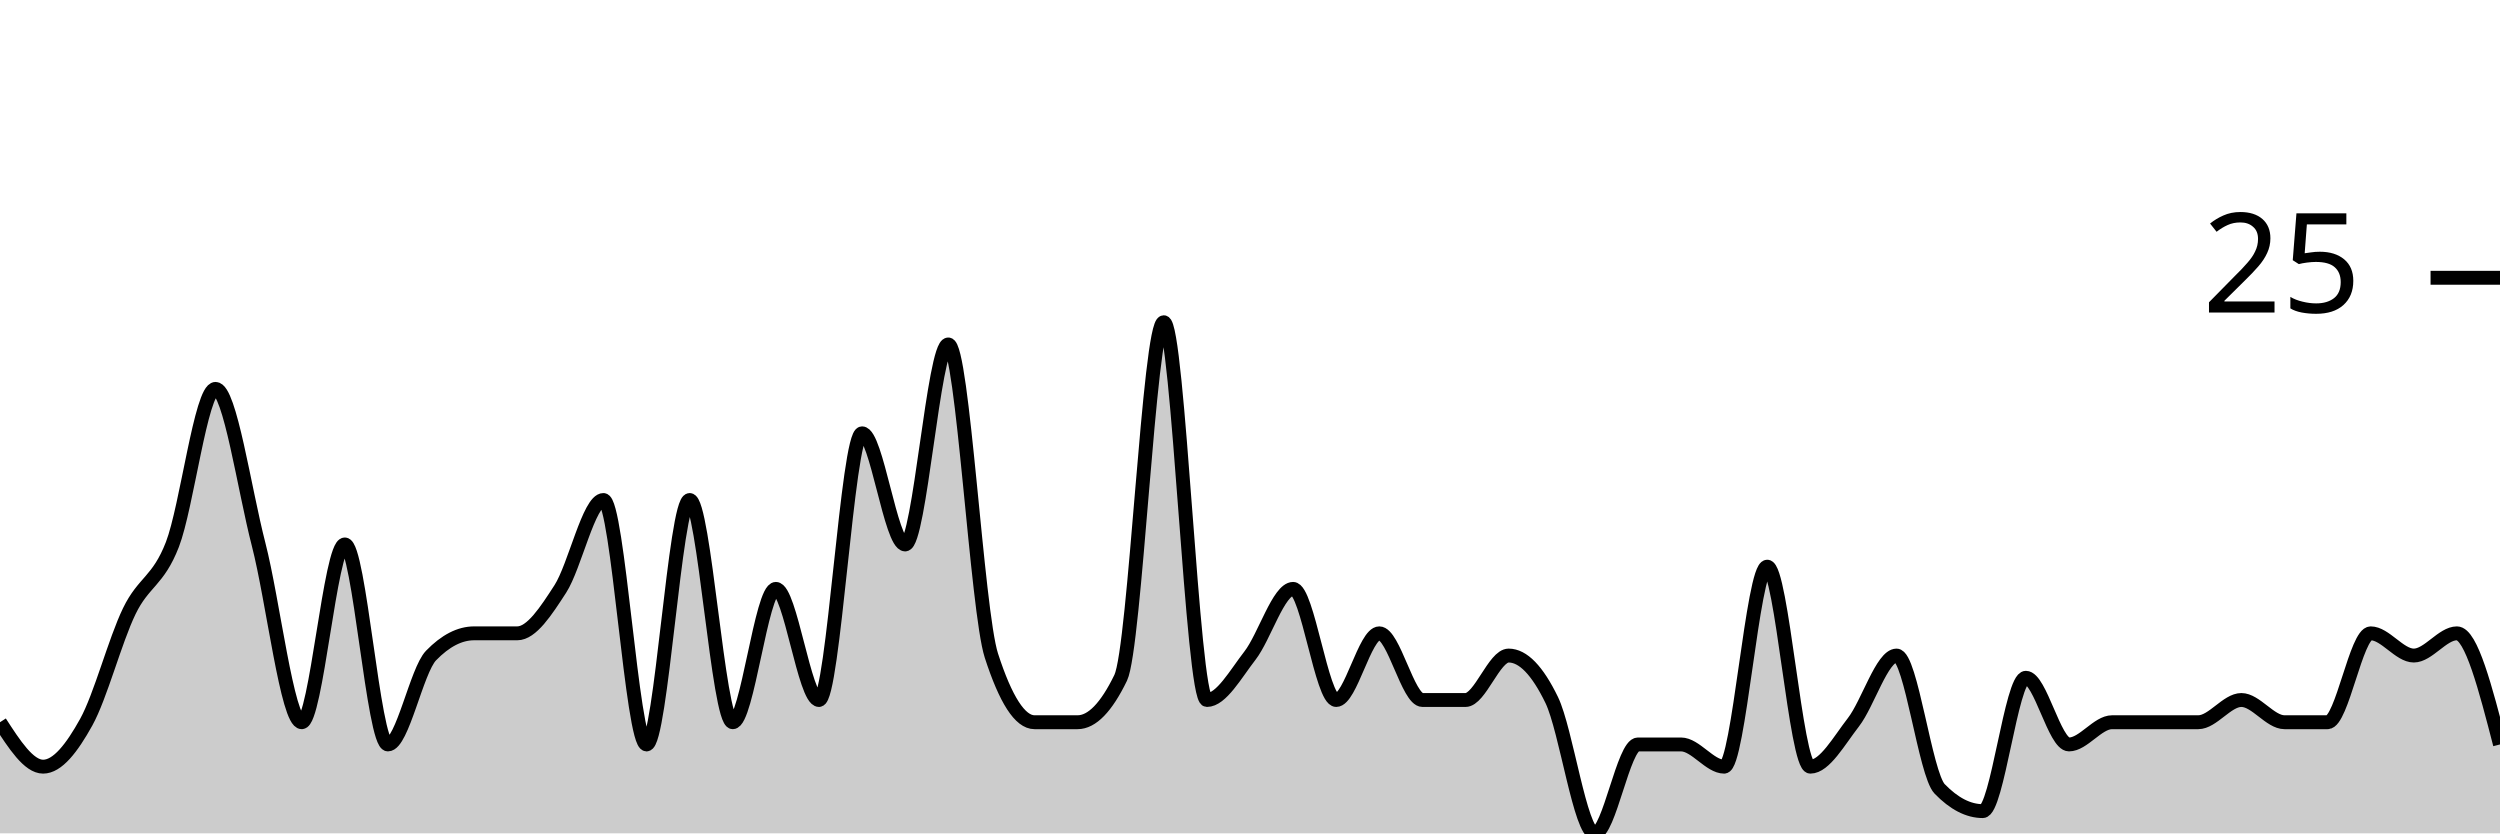
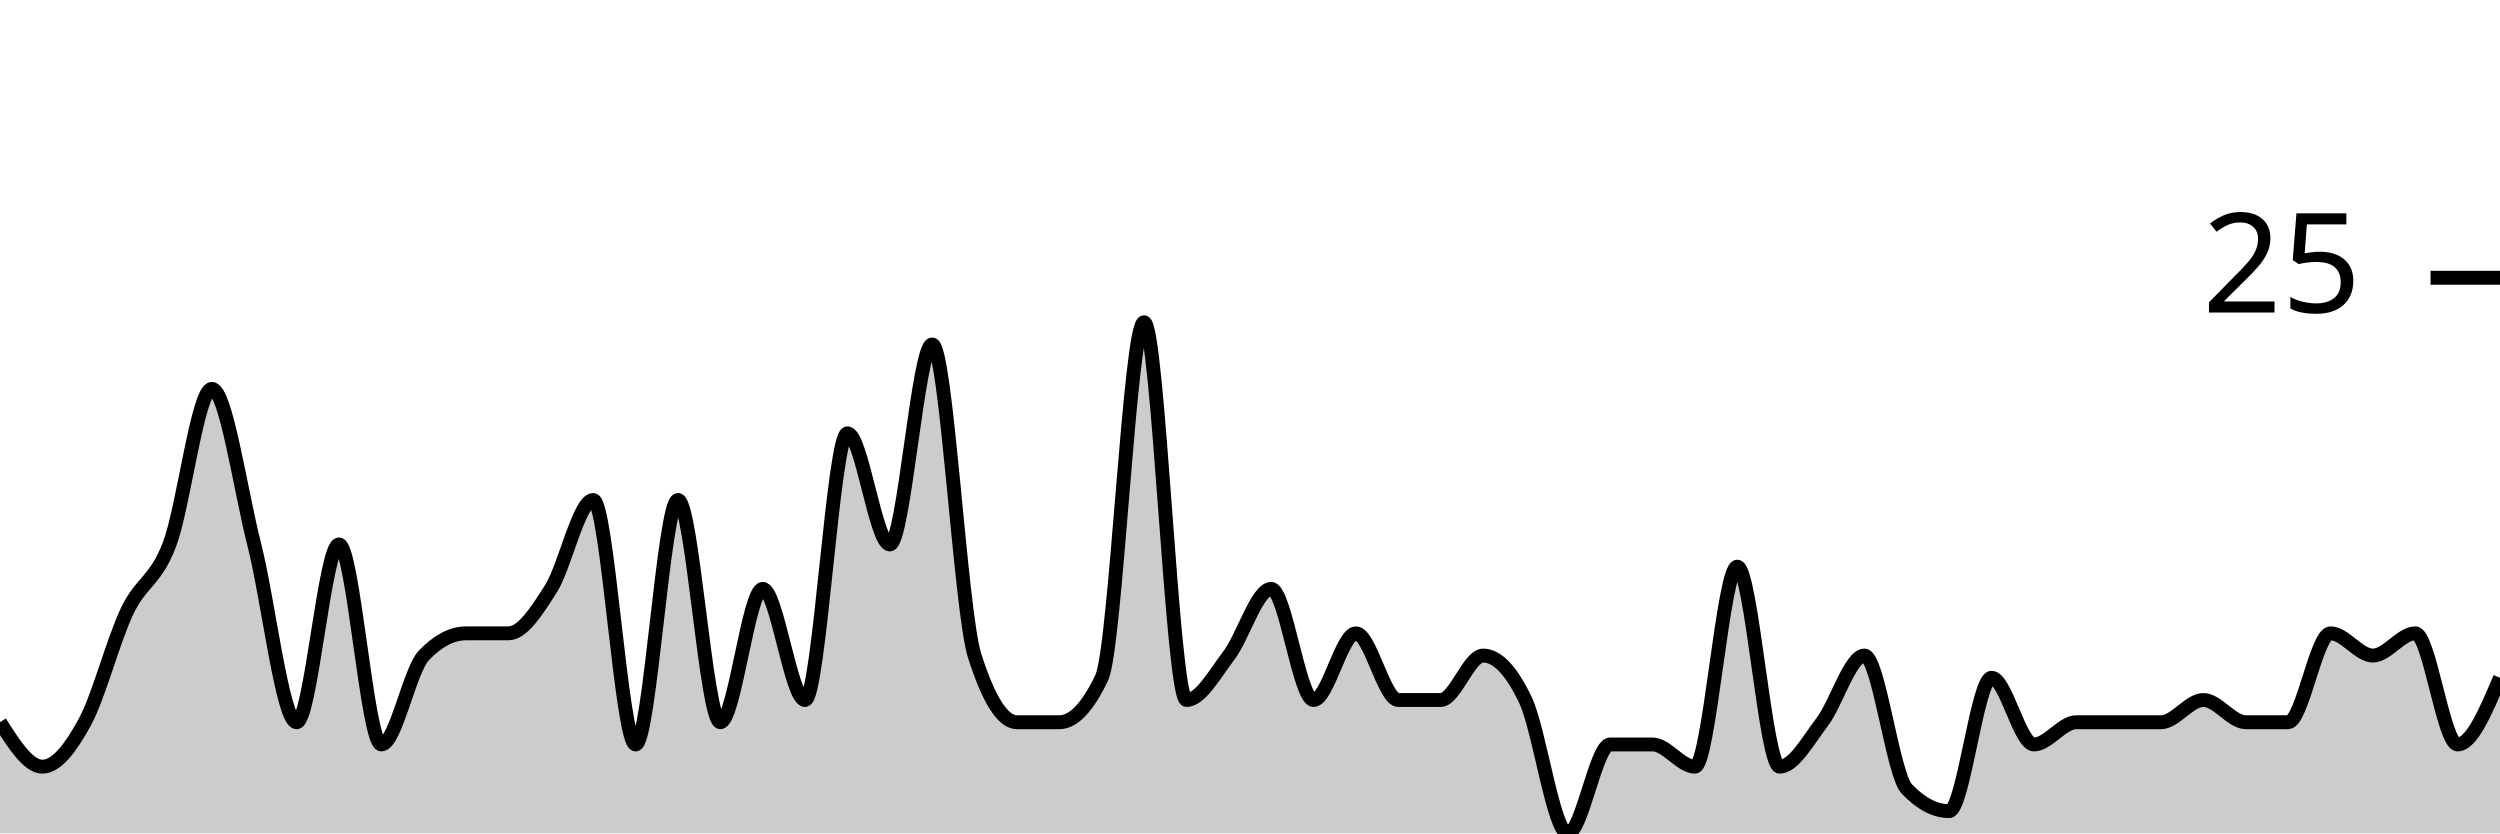
<svg xmlns="http://www.w3.org/2000/svg" viewBox="0 0 180 60">
  <g transform="translate(0,20)">
-     <path class="area" fill="rgba(0, 0, 0, 0.2)" d="M0,32C1.034,33.6,2.069,35.2,3.103,35.2C4.138,35.2,5.172,33.867,6.207,32C7.241,30.133,8.276,26.133,9.31,24C10.345,21.867,11.379,21.867,12.414,19.2C13.448,16.533,14.483,8,15.517,8C16.552,8,17.586,15.2,18.621,19.2C19.655,23.2,20.69,32,21.724,32C22.759,32,23.793,19.2,24.828,19.2C25.862,19.2,26.897,33.6,27.931,33.6C28.966,33.6,30,28.267,31.034,27.2C32.069,26.133,33.103,25.6,34.138,25.6C35.172,25.6,36.207,25.6,37.241,25.6C38.276,25.6,39.31,24,40.345,22.4C41.379,20.8,42.414,16,43.448,16C44.483,16,45.517,33.6,46.552,33.6C47.586,33.6,48.621,16,49.655,16C50.69,16,51.724,32,52.759,32C53.793,32,54.828,22.4,55.862,22.4C56.897,22.4,57.931,30.4,58.966,30.4C60,30.4,61.034,11.2,62.069,11.2C63.103,11.2,64.138,19.2,65.172,19.2C66.207,19.2,67.241,4.8,68.276,4.8C69.31,4.8,70.345,24,71.379,27.2C72.414,30.4,73.448,32,74.483,32C75.517,32,76.552,32,77.586,32C78.621,32,79.655,30.933,80.69,28.8C81.724,26.667,82.759,3.2,83.793,3.2C84.828,3.2,85.862,30.4,86.897,30.4C87.931,30.4,88.966,28.533,90,27.2C91.034,25.867,92.069,22.4,93.103,22.4C94.138,22.4,95.172,30.4,96.207,30.4C97.241,30.4,98.276,25.6,99.31,25.6C100.345,25.6,101.379,30.4,102.414,30.4C103.448,30.4,104.483,30.4,105.517,30.4C106.552,30.4,107.586,27.2,108.621,27.2C109.655,27.2,110.69,28.267,111.724,30.4C112.759,32.533,113.793,40,114.828,40C115.862,40,116.897,33.6,117.931,33.6C118.966,33.6,120,33.6,121.034,33.6C122.069,33.6,123.103,35.2,124.138,35.2C125.172,35.2,126.207,20.8,127.241,20.8C128.276,20.8,129.31,35.2,130.345,35.2C131.379,35.2,132.414,33.333,133.448,32C134.483,30.667,135.517,27.2,136.552,27.2C137.586,27.2,138.621,35.733,139.655,36.8C140.69,37.867,141.724,38.4,142.759,38.4C143.793,38.4,144.828,28.8,145.862,28.8C146.897,28.8,147.931,33.6,148.966,33.6C150,33.6,151.034,32,152.069,32C153.103,32,154.138,32,155.172,32C156.207,32,157.241,32,158.276,32C159.31,32,160.345,30.4,161.379,30.4C162.414,30.4,163.448,32,164.483,32C165.517,32,166.552,32,167.586,32C168.621,32,169.655,25.6,170.69,25.6C171.724,25.6,172.759,27.2,173.793,27.2C174.828,27.2,175.862,25.6,176.897,25.6C177.931,25.6,178.966,29.6,180,33.6L180,40C178.966,40,177.931,40,176.897,40C175.862,40,174.828,40,173.793,40C172.759,40,171.724,40,170.69,40C169.655,40,168.621,40,167.586,40C166.552,40,165.517,40,164.483,40C163.448,40,162.414,40,161.379,40C160.345,40,159.31,40,158.276,40C157.241,40,156.207,40,155.172,40C154.138,40,153.103,40,152.069,40C151.034,40,150,40,148.966,40C147.931,40,146.897,40,145.862,40C144.828,40,143.793,40,142.759,40C141.724,40,140.69,40,139.655,40C138.621,40,137.586,40,136.552,40C135.517,40,134.483,40,133.448,40C132.414,40,131.379,40,130.345,40C129.31,40,128.276,40,127.241,40C126.207,40,125.172,40,124.138,40C123.103,40,122.069,40,121.034,40C120,40,118.966,40,117.931,40C116.897,40,115.862,40,114.828,40C113.793,40,112.759,40,111.724,40C110.69,40,109.655,40,108.621,40C107.586,40,106.552,40,105.517,40C104.483,40,103.448,40,102.414,40C101.379,40,100.345,40,99.31,40C98.276,40,97.241,40,96.207,40C95.172,40,94.138,40,93.103,40C92.069,40,91.034,40,90,40C88.966,40,87.931,40,86.897,40C85.862,40,84.828,40,83.793,40C82.759,40,81.724,40,80.69,40C79.655,40,78.621,40,77.586,40C76.552,40,75.517,40,74.483,40C73.448,40,72.414,40,71.379,40C70.345,40,69.31,40,68.276,40C67.241,40,66.207,40,65.172,40C64.138,40,63.103,40,62.069,40C61.034,40,60,40,58.966,40C57.931,40,56.897,40,55.862,40C54.828,40,53.793,40,52.759,40C51.724,40,50.69,40,49.655,40C48.621,40,47.586,40,46.552,40C45.517,40,44.483,40,43.448,40C42.414,40,41.379,40,40.345,40C39.31,40,38.276,40,37.241,40C36.207,40,35.172,40,34.138,40C33.103,40,32.069,40,31.034,40C30,40,28.966,40,27.931,40C26.897,40,25.862,40,24.828,40C23.793,40,22.759,40,21.724,40C20.69,40,19.655,40,18.621,40C17.586,40,16.552,40,15.517,40C14.483,40,13.448,40,12.414,40C11.379,40,10.345,40,9.31,40C8.276,40,7.241,40,6.207,40C5.172,40,4.138,40,3.103,40C2.069,40,1.034,40,0,40Z" />
-     <path class="line" stroke="black" fill="none" d="M0,32C1.034,33.6,2.069,35.2,3.103,35.2C4.138,35.2,5.172,33.867,6.207,32C7.241,30.133,8.276,26.133,9.31,24C10.345,21.867,11.379,21.867,12.414,19.2C13.448,16.533,14.483,8,15.517,8C16.552,8,17.586,15.2,18.621,19.2C19.655,23.2,20.69,32,21.724,32C22.759,32,23.793,19.2,24.828,19.2C25.862,19.2,26.897,33.6,27.931,33.6C28.966,33.6,30,28.267,31.034,27.2C32.069,26.133,33.103,25.6,34.138,25.6C35.172,25.6,36.207,25.6,37.241,25.6C38.276,25.6,39.31,24,40.345,22.4C41.379,20.8,42.414,16,43.448,16C44.483,16,45.517,33.6,46.552,33.6C47.586,33.6,48.621,16,49.655,16C50.69,16,51.724,32,52.759,32C53.793,32,54.828,22.4,55.862,22.4C56.897,22.4,57.931,30.4,58.966,30.4C60,30.4,61.034,11.2,62.069,11.2C63.103,11.2,64.138,19.2,65.172,19.2C66.207,19.2,67.241,4.8,68.276,4.8C69.31,4.8,70.345,24,71.379,27.2C72.414,30.4,73.448,32,74.483,32C75.517,32,76.552,32,77.586,32C78.621,32,79.655,30.933,80.69,28.8C81.724,26.667,82.759,3.2,83.793,3.2C84.828,3.2,85.862,30.4,86.897,30.4C87.931,30.4,88.966,28.533,90,27.2C91.034,25.867,92.069,22.4,93.103,22.4C94.138,22.4,95.172,30.4,96.207,30.4C97.241,30.4,98.276,25.6,99.31,25.6C100.345,25.6,101.379,30.4,102.414,30.4C103.448,30.4,104.483,30.4,105.517,30.4C106.552,30.4,107.586,27.2,108.621,27.2C109.655,27.2,110.69,28.267,111.724,30.4C112.759,32.533,113.793,40,114.828,40C115.862,40,116.897,33.6,117.931,33.6C118.966,33.6,120,33.6,121.034,33.6C122.069,33.6,123.103,35.2,124.138,35.2C125.172,35.2,126.207,20.8,127.241,20.8C128.276,20.8,129.31,35.2,130.345,35.2C131.379,35.2,132.414,33.333,133.448,32C134.483,30.667,135.517,27.2,136.552,27.2C137.586,27.2,138.621,35.733,139.655,36.8C140.69,37.867,141.724,38.4,142.759,38.4C143.793,38.4,144.828,28.8,145.862,28.8C146.897,28.8,147.931,33.6,148.966,33.6C150,33.6,151.034,32,152.069,32C153.103,32,154.138,32,155.172,32C156.207,32,157.241,32,158.276,32C159.31,32,160.345,30.4,161.379,30.4C162.414,30.4,163.448,32,164.483,32C165.517,32,166.552,32,167.586,32C168.621,32,169.655,25.6,170.69,25.6C171.724,25.6,172.759,27.2,173.793,27.2C174.828,27.2,175.862,25.6,176.897,25.6C177.931,25.6,178.966,29.6,180,33.6" />
+     <path class="area" fill="rgba(0, 0, 0, 0.2)" d="M0,32C1.017,33.6,2.034,35.2,3.051,35.2C4.068,35.2,5.085,33.867,6.102,32C7.119,30.133,8.136,26.133,9.153,24C10.169,21.867,11.186,21.867,12.203,19.2C13.22,16.533,14.237,8,15.254,8C16.271,8,17.288,15.2,18.305,19.2C19.322,23.2,20.339,32,21.356,32C22.373,32,23.39,19.2,24.407,19.2C25.424,19.2,26.441,33.6,27.458,33.6C28.475,33.6,29.492,28.267,30.508,27.2C31.525,26.133,32.542,25.6,33.559,25.6C34.576,25.6,35.593,25.6,36.61,25.6C37.627,25.6,38.644,24,39.661,22.4C40.678,20.8,41.695,16,42.712,16C43.729,16,44.746,33.6,45.763,33.6C46.78,33.6,47.797,16,48.814,16C49.831,16,50.847,32,51.864,32C52.881,32,53.898,22.4,54.915,22.4C55.932,22.4,56.949,30.4,57.966,30.4C58.983,30.4,60,11.2,61.017,11.2C62.034,11.2,63.051,19.2,64.068,19.2C65.085,19.2,66.102,4.8,67.119,4.8C68.136,4.8,69.153,24,70.169,27.2C71.186,30.4,72.203,32,73.22,32C74.237,32,75.254,32,76.271,32C77.288,32,78.305,30.933,79.322,28.8C80.339,26.667,81.356,3.2,82.373,3.2C83.39,3.2,84.407,30.4,85.424,30.4C86.441,30.4,87.458,28.533,88.475,27.2C89.492,25.867,90.508,22.4,91.525,22.4C92.542,22.4,93.559,30.4,94.576,30.4C95.593,30.4,96.61,25.6,97.627,25.6C98.644,25.6,99.661,30.4,100.678,30.4C101.695,30.4,102.712,30.4,103.729,30.4C104.746,30.4,105.763,27.2,106.78,27.2C107.797,27.2,108.814,28.267,109.831,30.4C110.847,32.533,111.864,40,112.881,40C113.898,40,114.915,33.6,115.932,33.6C116.949,33.6,117.966,33.6,118.983,33.6C120,33.6,121.017,35.2,122.034,35.2C123.051,35.2,124.068,20.8,125.085,20.8C126.102,20.8,127.119,35.2,128.136,35.2C129.153,35.2,130.169,33.333,131.186,32C132.203,30.667,133.22,27.2,134.237,27.2C135.254,27.2,136.271,35.733,137.288,36.8C138.305,37.867,139.322,38.4,140.339,38.4C141.356,38.4,142.373,28.8,143.39,28.8C144.407,28.8,145.424,33.6,146.441,33.6C147.458,33.6,148.475,32,149.492,32C150.508,32,151.525,32,152.542,32C153.559,32,154.576,32,155.593,32C156.61,32,157.627,30.4,158.644,30.4C159.661,30.4,160.678,32,161.695,32C162.712,32,163.729,32,164.746,32C165.763,32,166.78,25.6,167.797,25.6C168.814,25.6,169.831,27.2,170.847,27.2C171.864,27.2,172.881,25.6,173.898,25.6C174.915,25.6,175.932,33.6,176.949,33.6C177.966,33.6,178.983,31.2,180,28.8L180,40C178.983,40,177.966,40,176.949,40C175.932,40,174.915,40,173.898,40C172.881,40,171.864,40,170.847,40C169.831,40,168.814,40,167.797,40C166.78,40,165.763,40,164.746,40C163.729,40,162.712,40,161.695,40C160.678,40,159.661,40,158.644,40C157.627,40,156.61,40,155.593,40C154.576,40,153.559,40,152.542,40C151.525,40,150.508,40,149.492,40C148.475,40,147.458,40,146.441,40C145.424,40,144.407,40,143.39,40C142.373,40,141.356,40,140.339,40C139.322,40,138.305,40,137.288,40C136.271,40,135.254,40,134.237,40C133.22,40,132.203,40,131.186,40C130.169,40,129.153,40,128.136,40C127.119,40,126.102,40,125.085,40C124.068,40,123.051,40,122.034,40C121.017,40,120,40,118.983,40C117.966,40,116.949,40,115.932,40C114.915,40,113.898,40,112.881,40C111.864,40,110.847,40,109.831,40C108.814,40,107.797,40,106.78,40C105.763,40,104.746,40,103.729,40C102.712,40,101.695,40,100.678,40C99.661,40,98.644,40,97.627,40C96.61,40,95.593,40,94.576,40C93.559,40,92.542,40,91.525,40C90.508,40,89.492,40,88.475,40C87.458,40,86.441,40,85.424,40C84.407,40,83.39,40,82.373,40C81.356,40,80.339,40,79.322,40C78.305,40,77.288,40,76.271,40C75.254,40,74.237,40,73.22,40C72.203,40,71.186,40,70.169,40C69.153,40,68.136,40,67.119,40C66.102,40,65.085,40,64.068,40C63.051,40,62.034,40,61.017,40C60,40,58.983,40,57.966,40C56.949,40,55.932,40,54.915,40C53.898,40,52.881,40,51.864,40C50.847,40,49.831,40,48.814,40C47.797,40,46.78,40,45.763,40C44.746,40,43.729,40,42.712,40C41.695,40,40.678,40,39.661,40C38.644,40,37.627,40,36.61,40C35.593,40,34.576,40,33.559,40C32.542,40,31.525,40,30.508,40C29.492,40,28.475,40,27.458,40C26.441,40,25.424,40,24.407,40C23.39,40,22.373,40,21.356,40C20.339,40,19.322,40,18.305,40C17.288,40,16.271,40,15.254,40C14.237,40,13.22,40,12.203,40C11.186,40,10.169,40,9.153,40C8.136,40,7.119,40,6.102,40C5.085,40,4.068,40,3.051,40C2.034,40,1.017,40,0,40Z" />
+     <path class="line" stroke="black" fill="none" d="M0,32C1.017,33.6,2.034,35.2,3.051,35.2C4.068,35.2,5.085,33.867,6.102,32C7.119,30.133,8.136,26.133,9.153,24C10.169,21.867,11.186,21.867,12.203,19.2C13.22,16.533,14.237,8,15.254,8C16.271,8,17.288,15.2,18.305,19.2C19.322,23.2,20.339,32,21.356,32C22.373,32,23.39,19.2,24.407,19.2C25.424,19.2,26.441,33.6,27.458,33.6C28.475,33.6,29.492,28.267,30.508,27.2C31.525,26.133,32.542,25.6,33.559,25.6C34.576,25.6,35.593,25.6,36.61,25.6C37.627,25.6,38.644,24,39.661,22.4C40.678,20.8,41.695,16,42.712,16C43.729,16,44.746,33.6,45.763,33.6C46.78,33.6,47.797,16,48.814,16C49.831,16,50.847,32,51.864,32C52.881,32,53.898,22.4,54.915,22.4C55.932,22.4,56.949,30.4,57.966,30.4C58.983,30.4,60,11.2,61.017,11.2C62.034,11.2,63.051,19.2,64.068,19.2C65.085,19.2,66.102,4.8,67.119,4.8C68.136,4.8,69.153,24,70.169,27.2C71.186,30.4,72.203,32,73.22,32C74.237,32,75.254,32,76.271,32C77.288,32,78.305,30.933,79.322,28.8C80.339,26.667,81.356,3.2,82.373,3.2C83.39,3.2,84.407,30.4,85.424,30.4C86.441,30.4,87.458,28.533,88.475,27.2C89.492,25.867,90.508,22.4,91.525,22.4C92.542,22.4,93.559,30.4,94.576,30.4C95.593,30.4,96.61,25.6,97.627,25.6C98.644,25.6,99.661,30.4,100.678,30.4C101.695,30.4,102.712,30.4,103.729,30.4C104.746,30.4,105.763,27.2,106.78,27.2C107.797,27.2,108.814,28.267,109.831,30.4C110.847,32.533,111.864,40,112.881,40C113.898,40,114.915,33.6,115.932,33.6C116.949,33.6,117.966,33.6,118.983,33.6C120,33.6,121.017,35.2,122.034,35.2C123.051,35.2,124.068,20.8,125.085,20.8C126.102,20.8,127.119,35.2,128.136,35.2C129.153,35.2,130.169,33.333,131.186,32C132.203,30.667,133.22,27.2,134.237,27.2C135.254,27.2,136.271,35.733,137.288,36.8C138.305,37.867,139.322,38.4,140.339,38.4C141.356,38.4,142.373,28.8,143.39,28.8C144.407,28.8,145.424,33.6,146.441,33.6C147.458,33.6,148.475,32,149.492,32C150.508,32,151.525,32,152.542,32C153.559,32,154.576,32,155.593,32C156.61,32,157.627,30.4,158.644,30.4C159.661,30.4,160.678,32,161.695,32C162.712,32,163.729,32,164.746,32C165.763,32,166.78,25.6,167.797,25.6C168.814,25.6,169.831,27.2,170.847,27.2C171.864,27.2,172.881,25.6,173.898,25.6C174.915,25.6,175.932,33.6,176.949,33.6C177.966,33.6,178.983,31.2,180,28.8" />
    <path class="axis-ceiling" stroke-width="1" stroke="black" fill="none" d="M175,0L180,0" />
    <text class="axis-ceiling-label" font-family="sans-serif" text-anchor="end" font-size="10px" x="170" y="2.5">25</text>
  </g>
</svg>
